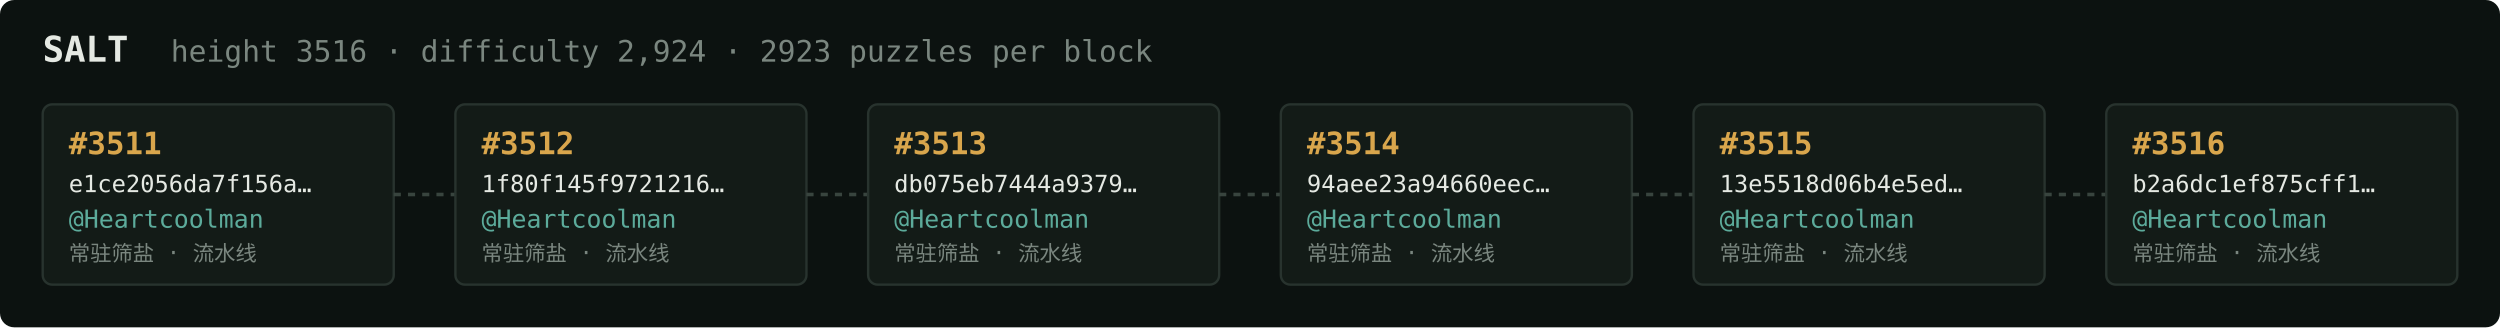
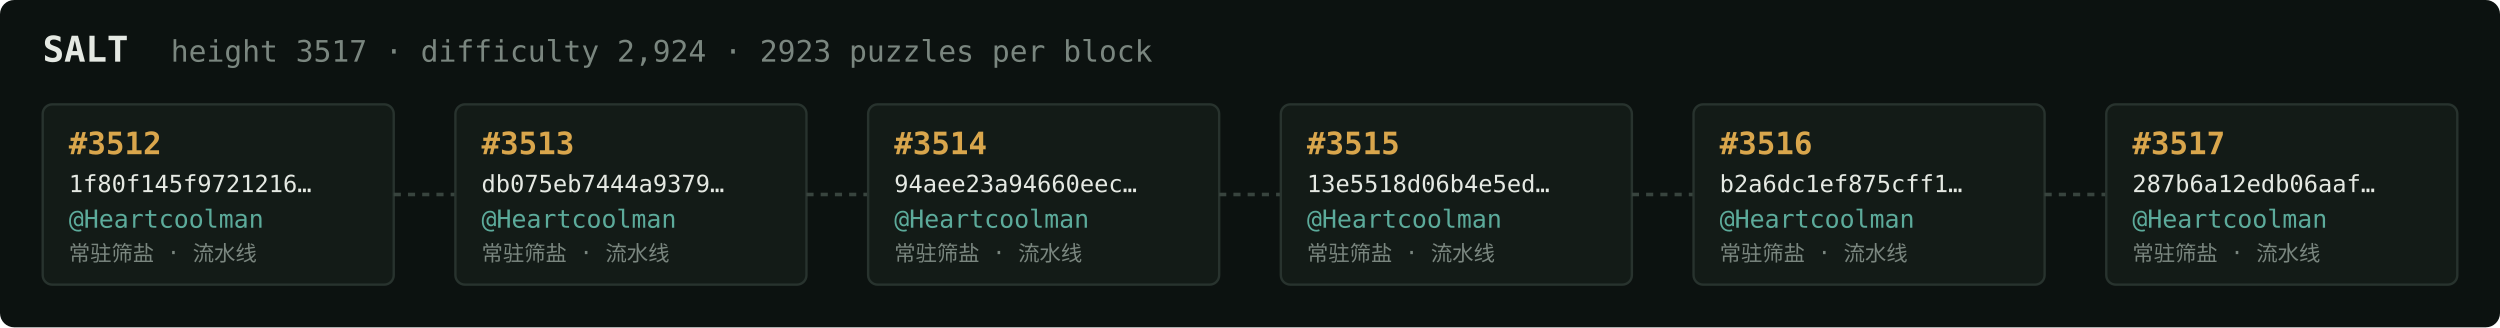
<svg xmlns="http://www.w3.org/2000/svg" width="1054" height="138" viewBox="0 0 1054 138" font-family="ui-monospace,SFMono-Regular,Menlo,monospace">
  <rect fill="#0c1210" width="1054" height="138" rx="6" />
  <text x="18" y="26" fill="#e5e9e3" font-size="15" font-weight="700">SALT</text>
-   <text x="72" y="26" fill="#7a867f" font-size="12.5">height 3516 · difficulty 2,924 · 2923 puzzles per block</text>
+   <text x="72" y="26" fill="#7a867f" font-size="12.5">height 3517 · difficulty 2,924 · 2923 puzzles per block</text>
  <rect x="18" y="44" width="148" height="76" rx="4" fill="#131b17" stroke="#28332e" stroke-width="1" />
-   <text x="29" y="65" fill="#d9a64c" font-size="13" font-weight="700">#3511</text>
-   <text x="29" y="81" fill="#e5e9e3" font-size="10">e1ce2056da7f156a…</text>
+   <text x="29" y="65" fill="#d9a64c" font-size="13" font-weight="700">#3512</text>
+   <text x="29" y="81" fill="#e5e9e3" font-size="10">1f80f145f9721216…</text>
  <text x="29" y="96" fill="#5cab9b" font-size="10.5">@Heartcoolman</text>
  <text x="29" y="110" fill="#7a867f" font-size="9">常驻筛盐 · 流水线</text>
  <line x1="166" y1="82.0" x2="192" y2="82.0" stroke="#38443e" stroke-width="1.5" stroke-dasharray="3 3" />
  <rect x="192" y="44" width="148" height="76" rx="4" fill="#131b17" stroke="#28332e" stroke-width="1" />
-   <text x="203" y="65" fill="#d9a64c" font-size="13" font-weight="700">#3512</text>
-   <text x="203" y="81" fill="#e5e9e3" font-size="10">1f80f145f9721216…</text>
+   <text x="203" y="65" fill="#d9a64c" font-size="13" font-weight="700">#3513</text>
+   <text x="203" y="81" fill="#e5e9e3" font-size="10">db075eb7444a9379…</text>
  <text x="203" y="96" fill="#5cab9b" font-size="10.5">@Heartcoolman</text>
  <text x="203" y="110" fill="#7a867f" font-size="9">常驻筛盐 · 流水线</text>
  <line x1="340" y1="82.0" x2="366" y2="82.0" stroke="#38443e" stroke-width="1.5" stroke-dasharray="3 3" />
  <rect x="366" y="44" width="148" height="76" rx="4" fill="#131b17" stroke="#28332e" stroke-width="1" />
-   <text x="377" y="65" fill="#d9a64c" font-size="13" font-weight="700">#3513</text>
-   <text x="377" y="81" fill="#e5e9e3" font-size="10">db075eb7444a9379…</text>
+   <text x="377" y="65" fill="#d9a64c" font-size="13" font-weight="700">#3514</text>
+   <text x="377" y="81" fill="#e5e9e3" font-size="10">94aee23a94660eec…</text>
  <text x="377" y="96" fill="#5cab9b" font-size="10.5">@Heartcoolman</text>
  <text x="377" y="110" fill="#7a867f" font-size="9">常驻筛盐 · 流水线</text>
  <line x1="514" y1="82.0" x2="540" y2="82.0" stroke="#38443e" stroke-width="1.5" stroke-dasharray="3 3" />
  <rect x="540" y="44" width="148" height="76" rx="4" fill="#131b17" stroke="#28332e" stroke-width="1" />
-   <text x="551" y="65" fill="#d9a64c" font-size="13" font-weight="700">#3514</text>
-   <text x="551" y="81" fill="#e5e9e3" font-size="10">94aee23a94660eec…</text>
+   <text x="551" y="65" fill="#d9a64c" font-size="13" font-weight="700">#3515</text>
+   <text x="551" y="81" fill="#e5e9e3" font-size="10">13e5518d06b4e5ed…</text>
  <text x="551" y="96" fill="#5cab9b" font-size="10.5">@Heartcoolman</text>
  <text x="551" y="110" fill="#7a867f" font-size="9">常驻筛盐 · 流水线</text>
  <line x1="688" y1="82.0" x2="714" y2="82.0" stroke="#38443e" stroke-width="1.5" stroke-dasharray="3 3" />
  <rect x="714" y="44" width="148" height="76" rx="4" fill="#131b17" stroke="#28332e" stroke-width="1" />
-   <text x="725" y="65" fill="#d9a64c" font-size="13" font-weight="700">#3515</text>
-   <text x="725" y="81" fill="#e5e9e3" font-size="10">13e5518d06b4e5ed…</text>
+   <text x="725" y="65" fill="#d9a64c" font-size="13" font-weight="700">#3516</text>
+   <text x="725" y="81" fill="#e5e9e3" font-size="10">b2a6dc1ef875cff1…</text>
  <text x="725" y="96" fill="#5cab9b" font-size="10.5">@Heartcoolman</text>
  <text x="725" y="110" fill="#7a867f" font-size="9">常驻筛盐 · 流水线</text>
  <line x1="862" y1="82.0" x2="888" y2="82.0" stroke="#38443e" stroke-width="1.5" stroke-dasharray="3 3" />
  <rect x="888" y="44" width="148" height="76" rx="4" fill="#131b17" stroke="#28332e" stroke-width="1" />
-   <text x="899" y="65" fill="#d9a64c" font-size="13" font-weight="700">#3516</text>
-   <text x="899" y="81" fill="#e5e9e3" font-size="10">b2a6dc1ef875cff1…</text>
+   <text x="899" y="65" fill="#d9a64c" font-size="13" font-weight="700">#3517</text>
+   <text x="899" y="81" fill="#e5e9e3" font-size="10">287b6a12edb06aaf…</text>
  <text x="899" y="96" fill="#5cab9b" font-size="10.5">@Heartcoolman</text>
  <text x="899" y="110" fill="#7a867f" font-size="9">常驻筛盐 · 流水线</text>
</svg>
